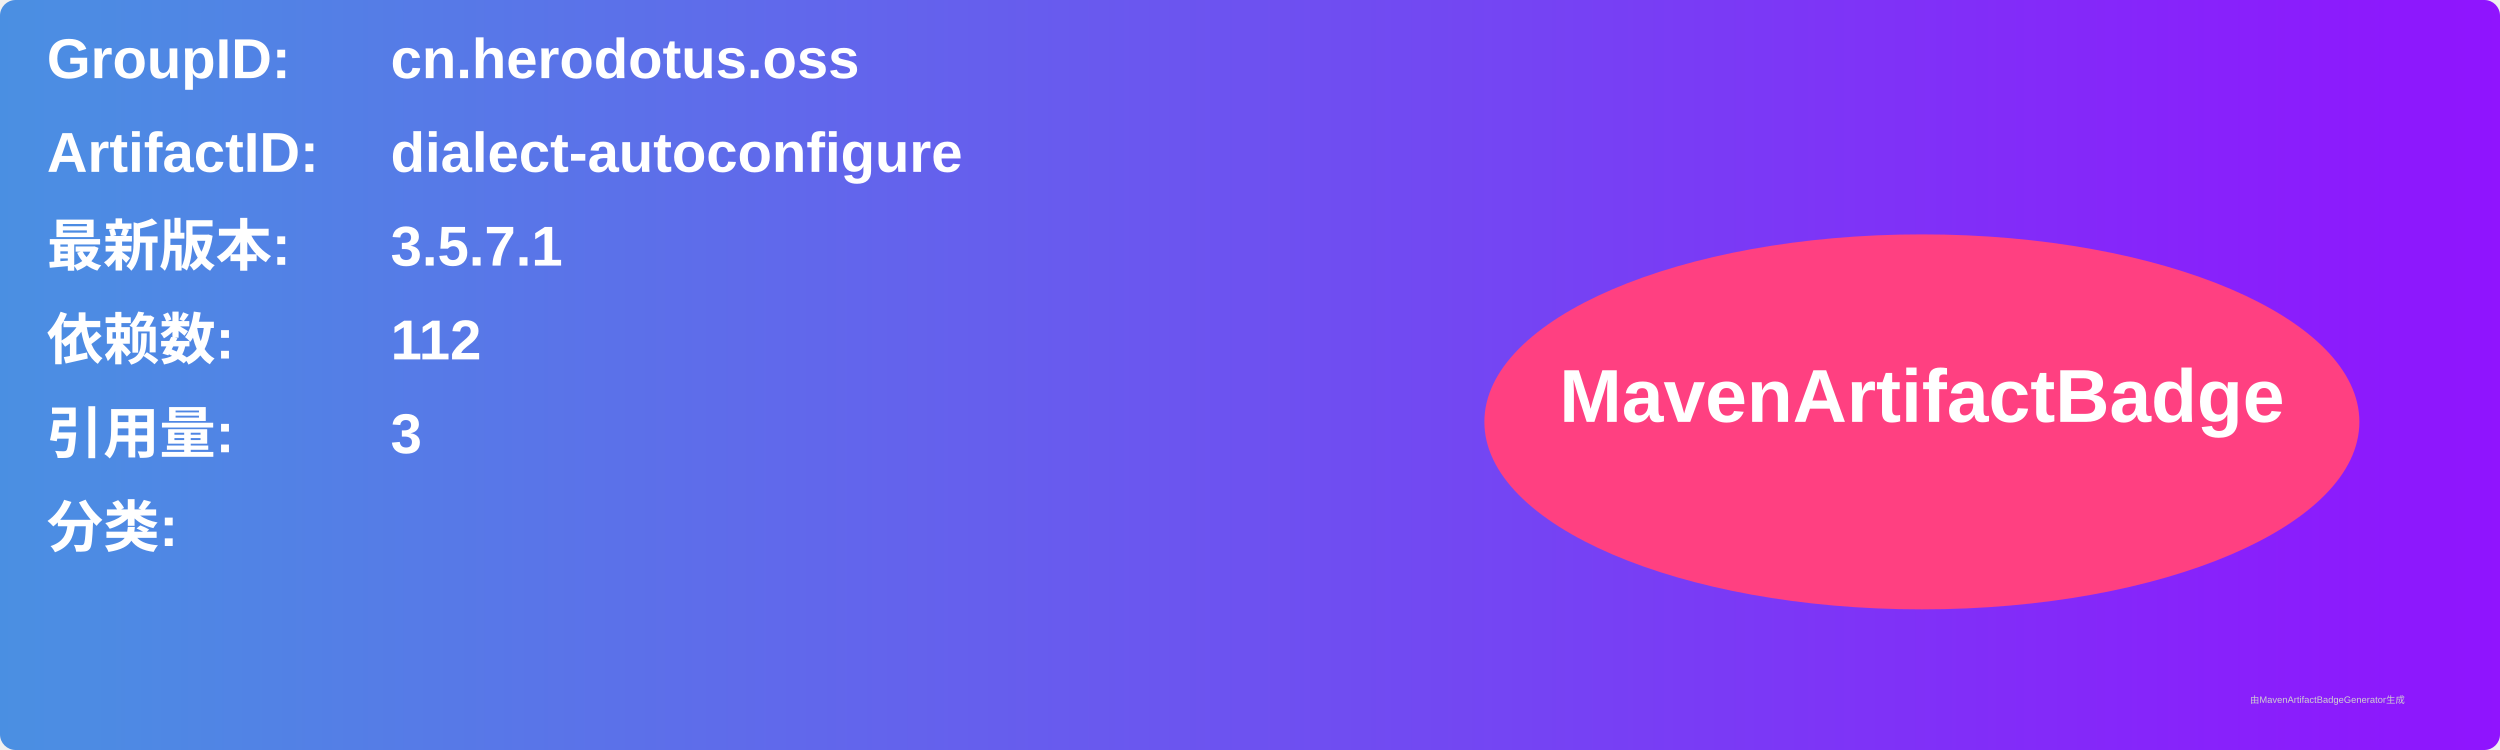
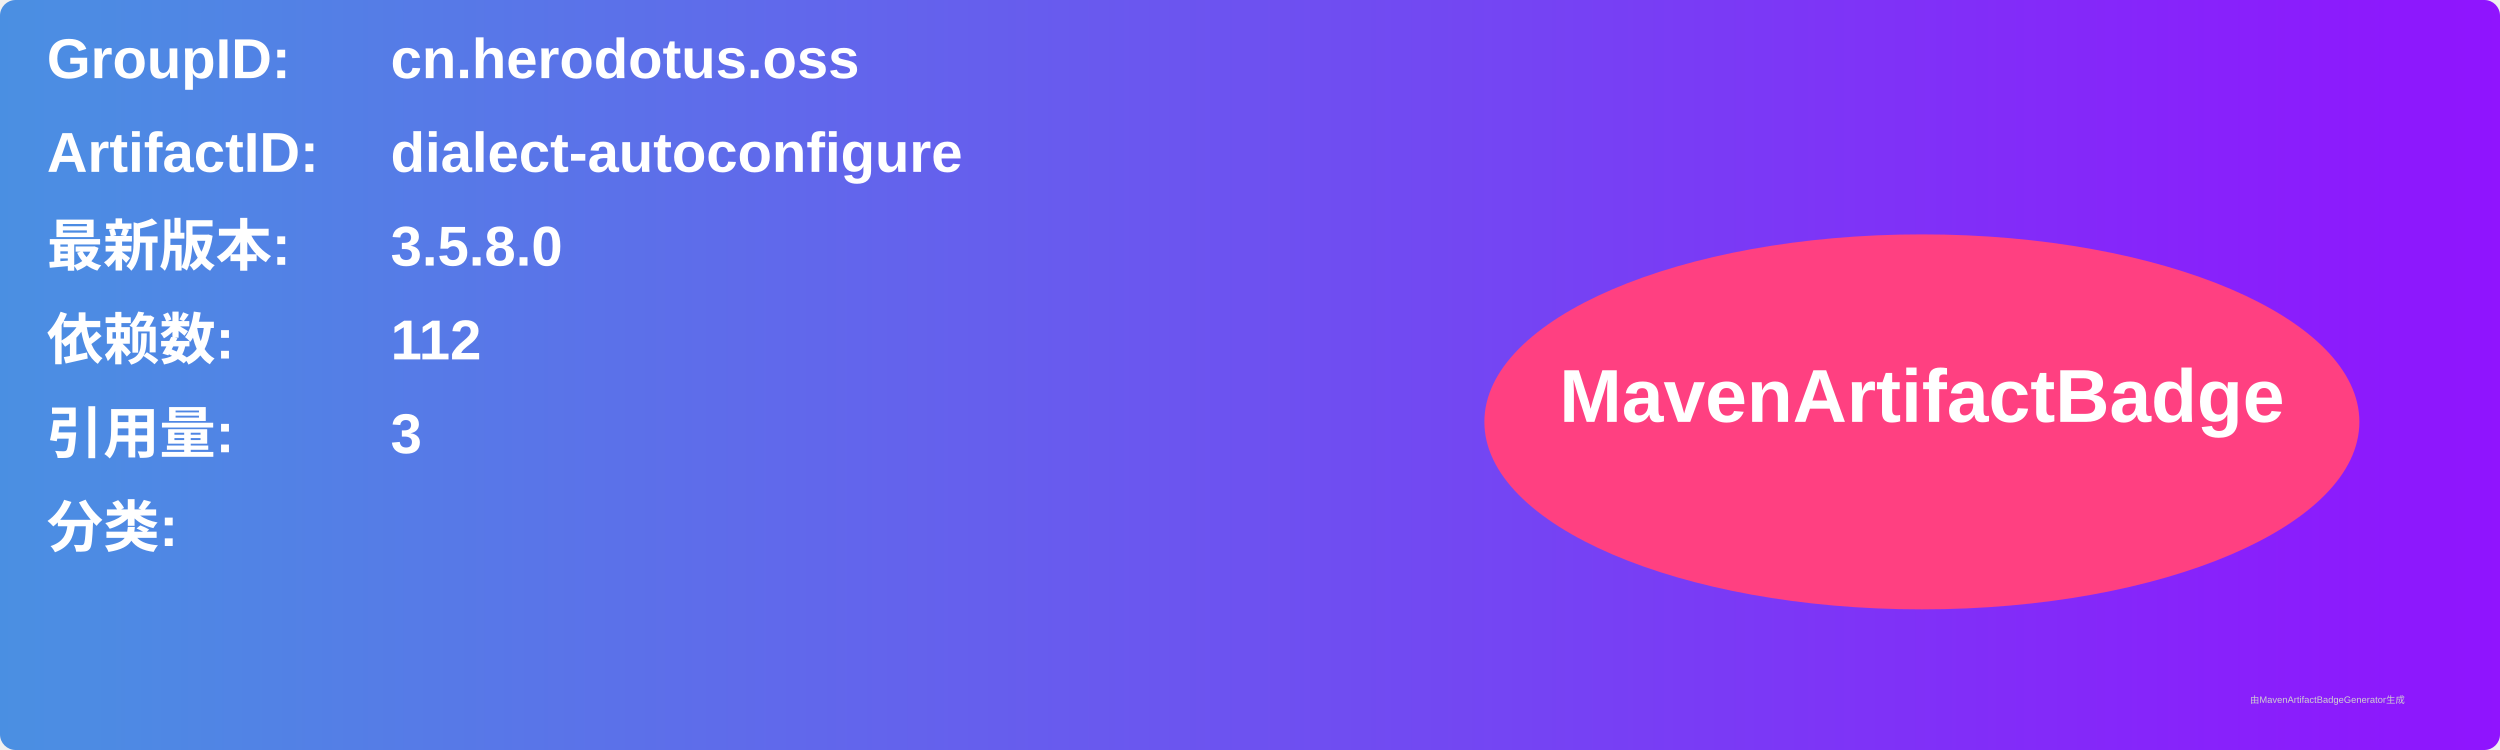
<svg xmlns="http://www.w3.org/2000/svg" width="800" height="240" viewBox="0 0 800 240">
  <linearGradient id="grad" x1="0%" y1="0%" x2="100%" y2="0%">
    <stop offset="0%" stop-color="#4a90e2" />
    <stop offset="100%" stop-color="#9013fe" />
  </linearGradient>
  <rect width="100%" height="100%" rx="5" ry="5" fill="url(#grad)" />
  <g transform="translate(15, 15)">
    <text x="0" y="10" font-family="Arial" font-size="18" fill="white" font-weight="bold" width="260">GroupID:</text>
    <text x="110" y="10" font-family="Arial" font-size="18" fill="white" font-weight="bold" width="460">cn.herodotus.oss</text>
    <text x="0" y="40" font-family="Arial" font-size="18" fill="white" font-weight="bold" width="260">ArtifactID:</text>
    <text x="110" y="40" font-family="Arial" font-size="18" fill="white" font-weight="bold" width="460">dialect-autoconfigure</text>
    <text x="0" y="70" font-family="Arial" font-size="18" fill="white" font-weight="bold">最新版本:</text>
    <text x="110" y="70" font-family="Arial" font-size="18" fill="white" font-weight="bold">
-       <tspan font-weight="bold">3.5.7.1</tspan>
+       <tspan font-weight="bold">3.5.8.0</tspan>
    </text>
    <text x="0" y="100" font-family="Arial" font-size="18" fill="white" font-weight="bold">依赖数: </text>
    <text x="110" y="100" font-family="Arial" font-size="18" fill="white">
      <tspan font-weight="bold">112</tspan>
    </text>
    <text x="0" y="130" font-family="Arial" font-size="18" fill="white" font-weight="bold">引用量: </text>
    <text x="110" y="130" font-family="Arial" font-size="18" fill="white">
      <tspan font-weight="bold">3</tspan>
    </text>
    <text x="0" y="160" font-family="Arial" font-size="18" fill="white" font-weight="bold">分类:</text>
    <text x="10" y="190" font-family="Arial" font-size="10" fill="white">
      <tspan font-weight="bold" />
    </text>
    <ellipse cx="600" cy="120" rx="140" ry="60" fill="#ff4081" />
    <text x="600" y="120" text-anchor="middle" font-family="Arial" font-size="24" fill="white" font-weight="bold">MavenArtifactBadge</text>
  </g>
  <text x="720" y="225" font-family="Arial" font-size="3" fill="#d0d0d0">由MavenArtifactBadgeGenerator生成</text>
</svg>
